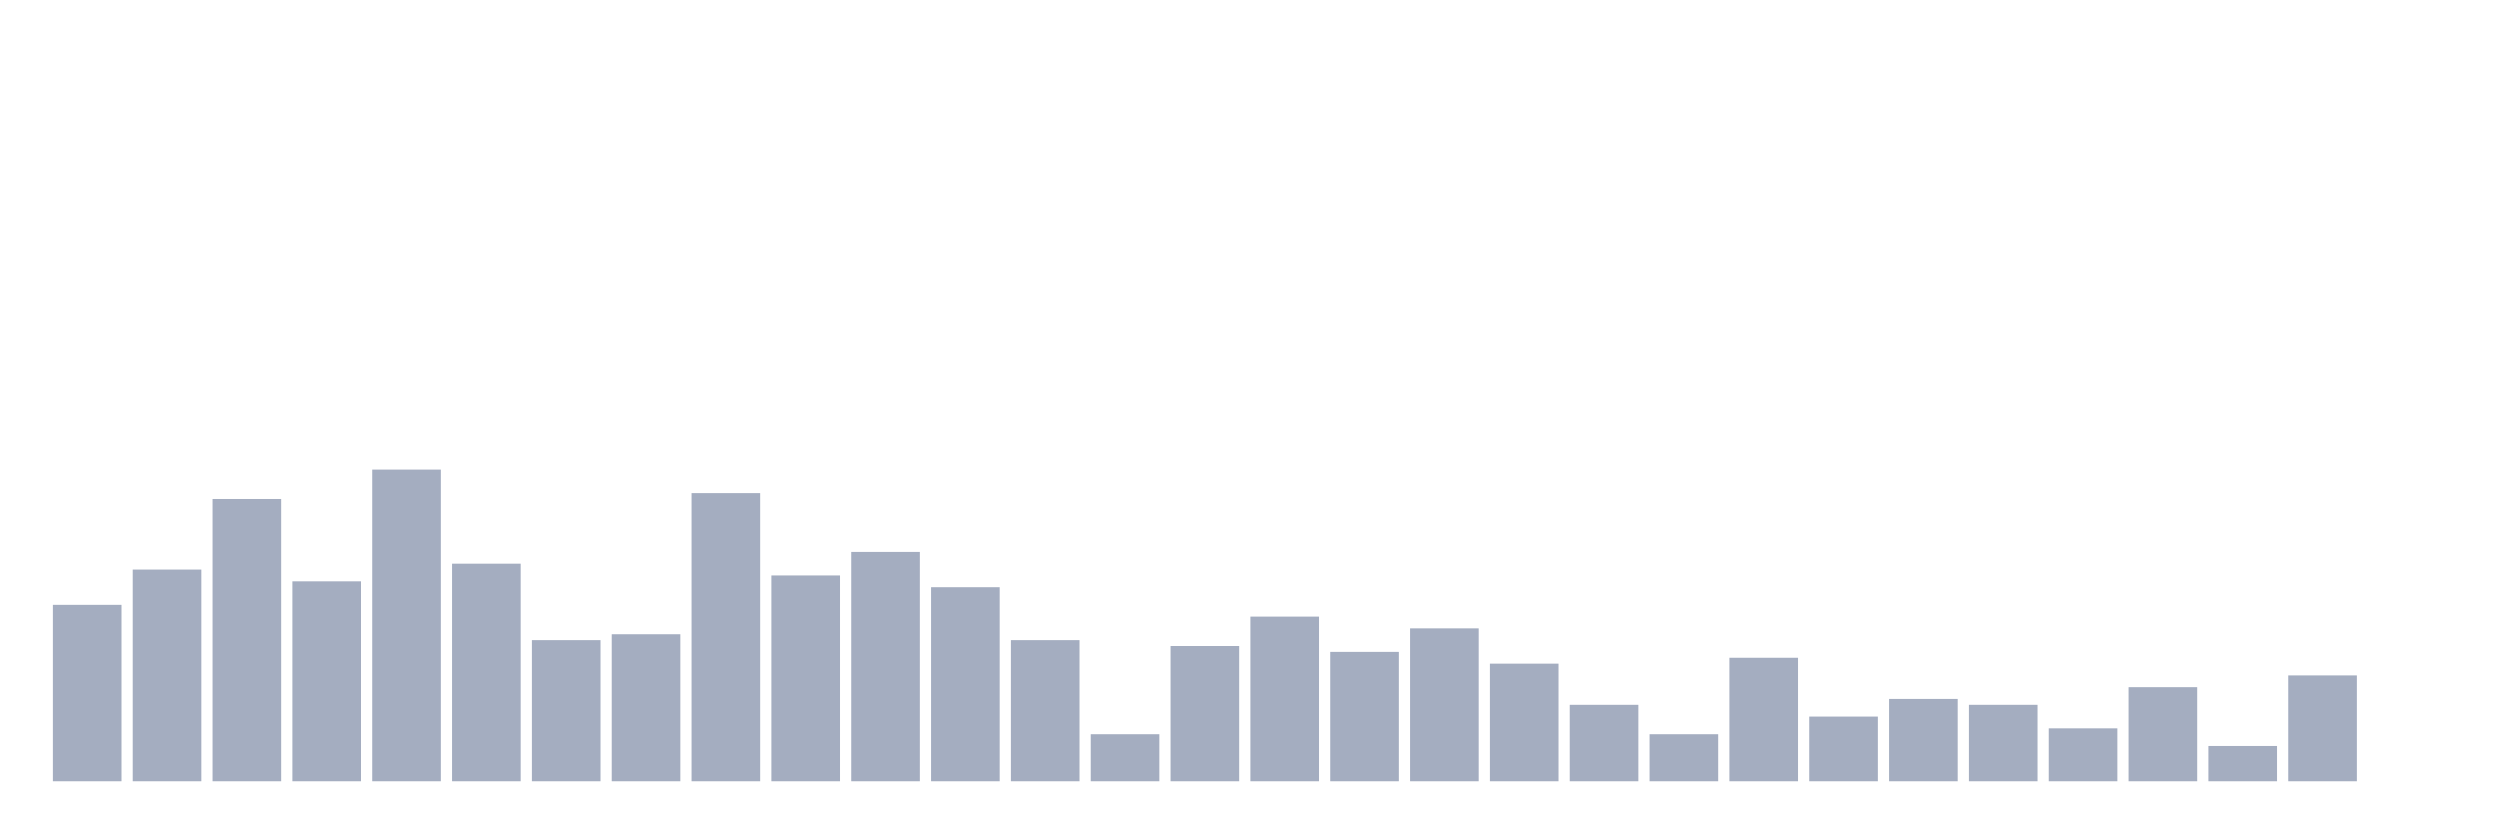
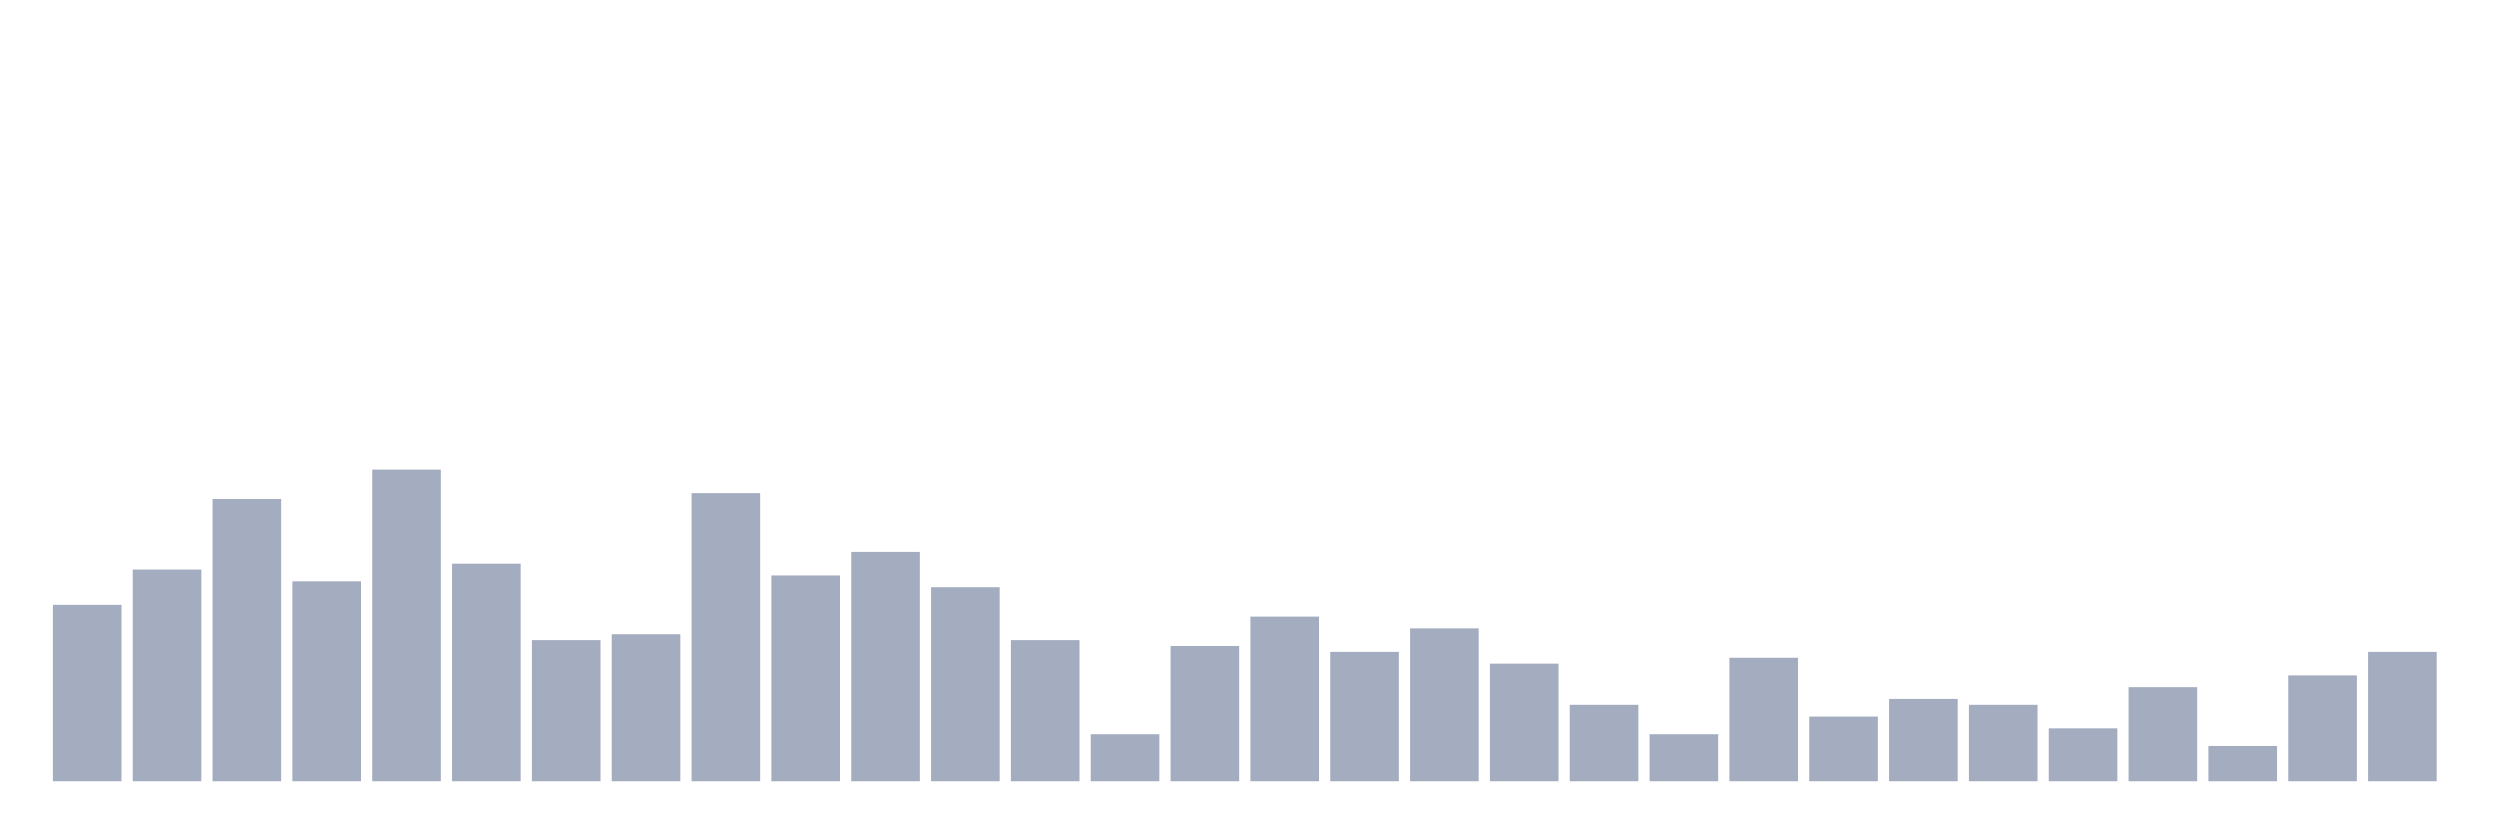
<svg xmlns="http://www.w3.org/2000/svg" viewBox="0 0 480 160">
  <g transform="translate(10,10)">
    <rect class="bar" x="0.153" width="13.175" y="106.129" height="33.871" fill="rgb(164,173,192)" />
    <rect class="bar" x="15.482" width="13.175" y="99.355" height="40.645" fill="rgb(164,173,192)" />
    <rect class="bar" x="30.81" width="13.175" y="85.806" height="54.194" fill="rgb(164,173,192)" />
    <rect class="bar" x="46.138" width="13.175" y="101.613" height="38.387" fill="rgb(164,173,192)" />
    <rect class="bar" x="61.466" width="13.175" y="80.161" height="59.839" fill="rgb(164,173,192)" />
    <rect class="bar" x="76.794" width="13.175" y="98.226" height="41.774" fill="rgb(164,173,192)" />
    <rect class="bar" x="92.123" width="13.175" y="112.903" height="27.097" fill="rgb(164,173,192)" />
    <rect class="bar" x="107.451" width="13.175" y="111.774" height="28.226" fill="rgb(164,173,192)" />
    <rect class="bar" x="122.779" width="13.175" y="84.677" height="55.323" fill="rgb(164,173,192)" />
    <rect class="bar" x="138.107" width="13.175" y="100.484" height="39.516" fill="rgb(164,173,192)" />
    <rect class="bar" x="153.436" width="13.175" y="95.968" height="44.032" fill="rgb(164,173,192)" />
    <rect class="bar" x="168.764" width="13.175" y="102.742" height="37.258" fill="rgb(164,173,192)" />
    <rect class="bar" x="184.092" width="13.175" y="112.903" height="27.097" fill="rgb(164,173,192)" />
    <rect class="bar" x="199.42" width="13.175" y="130.968" height="9.032" fill="rgb(164,173,192)" />
    <rect class="bar" x="214.748" width="13.175" y="114.032" height="25.968" fill="rgb(164,173,192)" />
    <rect class="bar" x="230.077" width="13.175" y="108.387" height="31.613" fill="rgb(164,173,192)" />
    <rect class="bar" x="245.405" width="13.175" y="115.161" height="24.839" fill="rgb(164,173,192)" />
    <rect class="bar" x="260.733" width="13.175" y="110.645" height="29.355" fill="rgb(164,173,192)" />
    <rect class="bar" x="276.061" width="13.175" y="117.419" height="22.581" fill="rgb(164,173,192)" />
    <rect class="bar" x="291.39" width="13.175" y="125.323" height="14.677" fill="rgb(164,173,192)" />
    <rect class="bar" x="306.718" width="13.175" y="130.968" height="9.032" fill="rgb(164,173,192)" />
    <rect class="bar" x="322.046" width="13.175" y="116.29" height="23.71" fill="rgb(164,173,192)" />
    <rect class="bar" x="337.374" width="13.175" y="127.581" height="12.419" fill="rgb(164,173,192)" />
    <rect class="bar" x="352.702" width="13.175" y="124.194" height="15.806" fill="rgb(164,173,192)" />
    <rect class="bar" x="368.031" width="13.175" y="125.323" height="14.677" fill="rgb(164,173,192)" />
    <rect class="bar" x="383.359" width="13.175" y="129.839" height="10.161" fill="rgb(164,173,192)" />
    <rect class="bar" x="398.687" width="13.175" y="121.935" height="18.065" fill="rgb(164,173,192)" />
    <rect class="bar" x="414.015" width="13.175" y="133.226" height="6.774" fill="rgb(164,173,192)" />
    <rect class="bar" x="429.344" width="13.175" y="119.677" height="20.323" fill="rgb(164,173,192)" />
-     <rect class="bar" x="444.672" width="13.175" y="140" height="0" fill="rgb(164,173,192)" />
+     <rect class="bar" x="444.672" width="13.175" y="115.161" height="24.839" fill="rgb(164,173,192)" />
  </g>
</svg>
